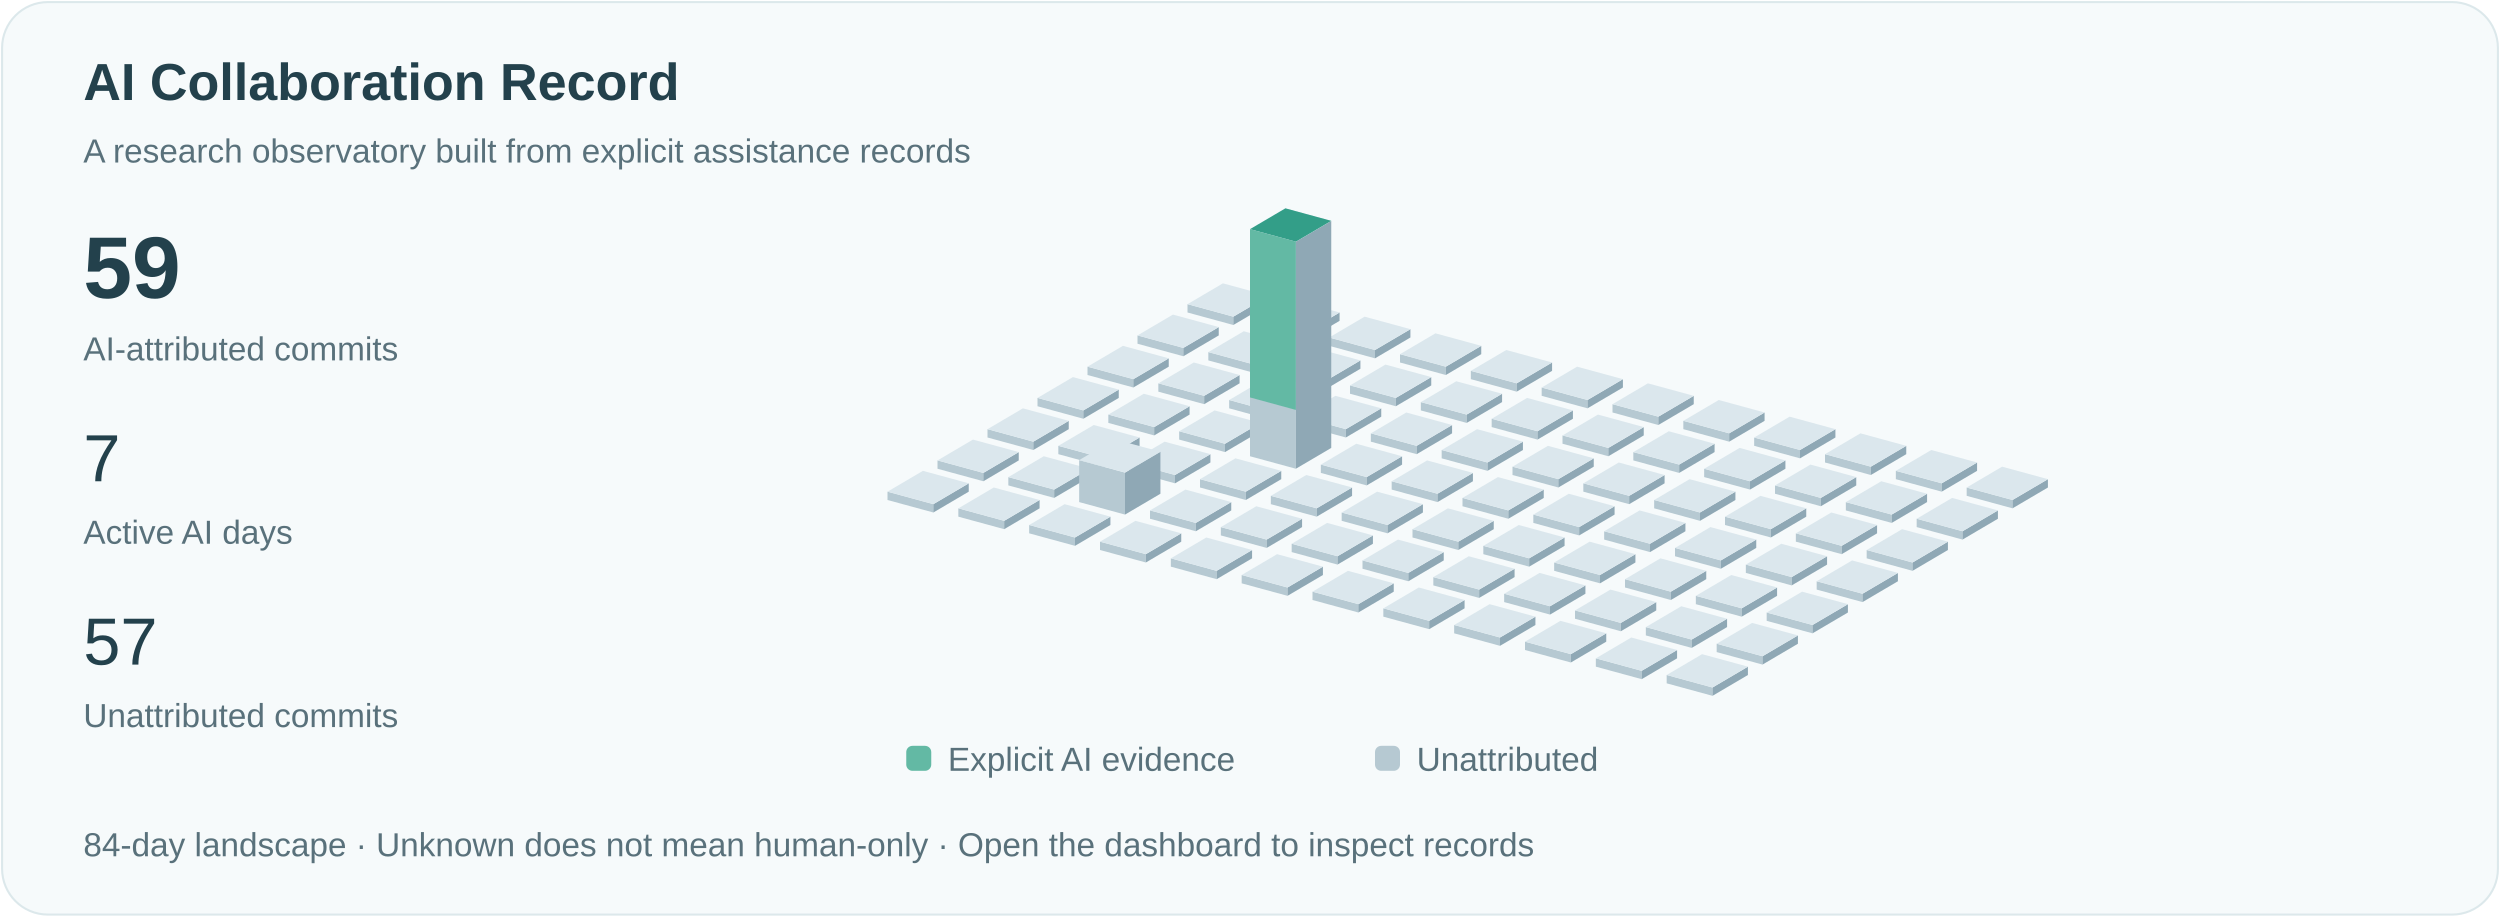
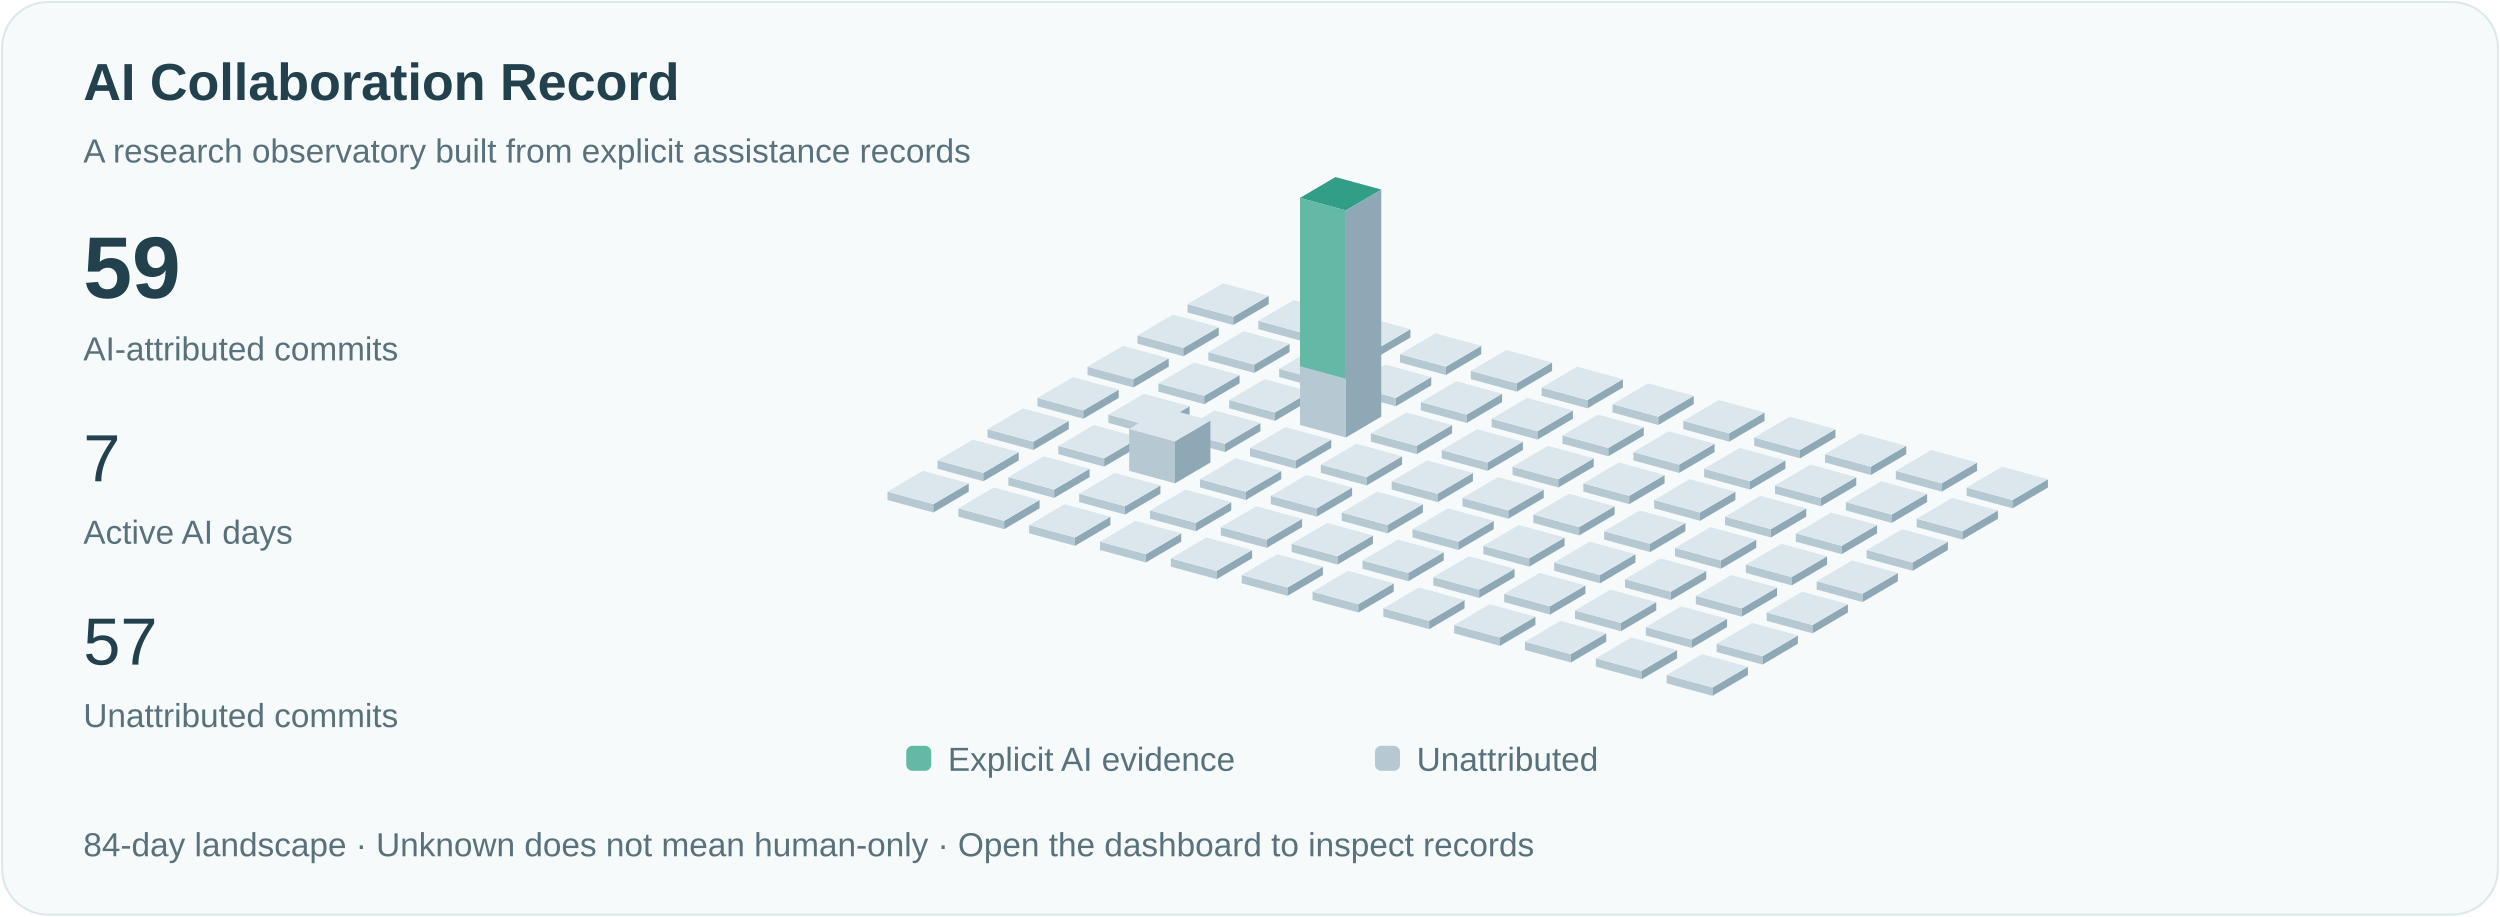
<svg xmlns="http://www.w3.org/2000/svg" viewBox="0 0 1200 440" role="img" aria-labelledby="title">
  <style>text{font-family:Arial,sans-serif;fill:#23414c}.small{font-size:16px;fill:#59717b}.pulse{animation:pulse 3s ease-in-out infinite}@keyframes pulse{50%{opacity:.35}}@media(prefers-reduced-motion:reduce){.pulse{animation:none}.signal{display:none}}</style>
  <rect x="1" y="1" width="1198" height="438" rx="22" fill="#f6fafb" stroke="#dce8eb" />
  <text x="40" y="48" font-size="25" font-weight="600">AI Collaboration Record</text>
  <text x="40" y="78" class="small">A research observatory built from explicit assistance records</text>
  <text x="40" y="143" font-size="42" font-weight="600">59</text>
  <text x="40" y="173" class="small">AI-attributed commits</text>
  <text x="40" y="231" font-size="32">7</text>
  <text x="40" y="261" class="small">Active AI days</text>
  <text x="40" y="319" font-size="32">57</text>
  <text x="40" y="349" class="small">Unattributed commits</text>
  <path d="M570,150l22,6 0,-4.0 -22,-6Z" fill="#b6c9d2" />
  <path d="M592,156l17,-10 0,-4.0 -17,10Z" fill="#8fa8b5" />
  <path d="M570,146.0l17,-10 22,6 -17,10Z" fill="#dbe7ed" />
  <path d="M546,165l22,6 0,-4.0 -22,-6Z" fill="#b6c9d2" />
  <path d="M568,171l17,-10 0,-4.0 -17,10Z" fill="#8fa8b5" />
  <path d="M546,161.0l17,-10 22,6 -17,10Z" fill="#dbe7ed" />
  <path d="M522,180l22,6 0,-4.0 -22,-6Z" fill="#b6c9d2" />
  <path d="M544,186l17,-10 0,-4.0 -17,10Z" fill="#8fa8b5" />
  <path d="M522,176.0l17,-10 22,6 -17,10Z" fill="#dbe7ed" />
  <path d="M498,195l22,6 0,-4.0 -22,-6Z" fill="#b6c9d2" />
  <path d="M520,201l17,-10 0,-4.0 -17,10Z" fill="#8fa8b5" />
  <path d="M498,191.0l17,-10 22,6 -17,10Z" fill="#dbe7ed" />
  <path d="M474,210l22,6 0,-4.0 -22,-6Z" fill="#b6c9d2" />
  <path d="M496,216l17,-10 0,-4.0 -17,10Z" fill="#8fa8b5" />
  <path d="M474,206.0l17,-10 22,6 -17,10Z" fill="#dbe7ed" />
  <path d="M450,225l22,6 0,-4.0 -22,-6Z" fill="#b6c9d2" />
  <path d="M472,231l17,-10 0,-4.0 -17,10Z" fill="#8fa8b5" />
  <path d="M450,221.0l17,-10 22,6 -17,10Z" fill="#dbe7ed" />
  <path d="M426,240l22,6 0,-4.0 -22,-6Z" fill="#b6c9d2" />
  <path d="M448,246l17,-10 0,-4.0 -17,10Z" fill="#8fa8b5" />
  <path d="M426,236.0l17,-10 22,6 -17,10Z" fill="#dbe7ed" />
  <path d="M604,158l22,6 0,-4.0 -22,-6Z" fill="#b6c9d2" />
  <path d="M626,164l17,-10 0,-4.0 -17,10Z" fill="#8fa8b5" />
  <path d="M604,154.0l17,-10 22,6 -17,10Z" fill="#dbe7ed" />
  <path d="M580,173l22,6 0,-4.0 -22,-6Z" fill="#b6c9d2" />
  <path d="M602,179l17,-10 0,-4.0 -17,10Z" fill="#8fa8b5" />
  <path d="M580,169.0l17,-10 22,6 -17,10Z" fill="#dbe7ed" />
  <path d="M556,188l22,6 0,-4.0 -22,-6Z" fill="#b6c9d2" />
  <path d="M578,194l17,-10 0,-4.0 -17,10Z" fill="#8fa8b5" />
  <path d="M556,184.0l17,-10 22,6 -17,10Z" fill="#dbe7ed" />
  <path d="M532,203l22,6 0,-4.0 -22,-6Z" fill="#b6c9d2" />
  <path d="M554,209l17,-10 0,-4.0 -17,10Z" fill="#8fa8b5" />
  <path d="M532,199.0l17,-10 22,6 -17,10Z" fill="#dbe7ed" />
  <path d="M508,218l22,6 0,-4.0 -22,-6Z" fill="#b6c9d2" />
  <path d="M530,224l17,-10 0,-4.0 -17,10Z" fill="#8fa8b5" />
  <path d="M508,214.0l17,-10 22,6 -17,10Z" fill="#dbe7ed" />
  <path d="M484,233l22,6 0,-4.0 -22,-6Z" fill="#b6c9d2" />
  <path d="M506,239l17,-10 0,-4.0 -17,10Z" fill="#8fa8b5" />
  <path d="M484,229.0l17,-10 22,6 -17,10Z" fill="#dbe7ed" />
  <path d="M460,248l22,6 0,-4.0 -22,-6Z" fill="#b6c9d2" />
  <path d="M482,254l17,-10 0,-4.0 -17,10Z" fill="#8fa8b5" />
  <path d="M460,244.0l17,-10 22,6 -17,10Z" fill="#dbe7ed" />
  <path d="M638,166l22,6 0,-4.0 -22,-6Z" fill="#b6c9d2" />
  <path d="M660,172l17,-10 0,-4.0 -17,10Z" fill="#8fa8b5" />
  <path d="M638,162.0l17,-10 22,6 -17,10Z" fill="#dbe7ed" />
  <path d="M614,181l22,6 0,-4.0 -22,-6Z" fill="#b6c9d2" />
  <path d="M636,187l17,-10 0,-4.0 -17,10Z" fill="#8fa8b5" />
  <path d="M614,177.0l17,-10 22,6 -17,10Z" fill="#dbe7ed" />
  <path d="M590,196l22,6 0,-4.0 -22,-6Z" fill="#b6c9d2" />
  <path d="M612,202l17,-10 0,-4.0 -17,10Z" fill="#8fa8b5" />
  <path d="M590,192.0l17,-10 22,6 -17,10Z" fill="#dbe7ed" />
  <path d="M566,211l22,6 0,-4.0 -22,-6Z" fill="#b6c9d2" />
  <path d="M588,217l17,-10 0,-4.0 -17,10Z" fill="#8fa8b5" />
  <path d="M566,207.0l17,-10 22,6 -17,10Z" fill="#dbe7ed" />
-   <path d="M542,226l22,6 0,-4.0 -22,-6Z" fill="#b6c9d2" />
-   <path d="M564,232l17,-10 0,-4.0 -17,10Z" fill="#8fa8b5" />
-   <path d="M542,222.0l17,-10 22,6 -17,10Z" fill="#dbe7ed" />
-   <path d="M518,241l22,6 0,-20.154 -22,-6Z" fill="#b6c9d2" />
-   <path d="M540,247l17,-10 0,-20.154 -17,10Z" fill="#8fa8b5" />
-   <path d="M518,220.846l17,-10 22,6 -17,10Z" fill="#dbe7ed" />
+   <path d="M542,226l22,6 0,-20.154 -22,-6Z" fill="#b6c9d2" />
+   <path d="M564,232l17,-10 0,-20.154 -17,10Z" fill="#8fa8b5" />
+   <path d="M542,205.846l17,-10 22,6 -17,10Z" fill="#dbe7ed" />
+   <path d="M518,241l22,6 0,-4.0 -22,-6Z" fill="#b6c9d2" />
+   <path d="M540,247l17,-10 0,-4.0 -17,10Z" fill="#8fa8b5" />
+   <path d="M518,237.0l17,-10 22,6 -17,10Z" fill="#dbe7ed" />
  <path d="M494,256l22,6 0,-4.0 -22,-6Z" fill="#b6c9d2" />
  <path d="M516,262l17,-10 0,-4.0 -17,10Z" fill="#8fa8b5" />
  <path d="M494,252.0l17,-10 22,6 -17,10Z" fill="#dbe7ed" />
  <path d="M672,174l22,6 0,-4.0 -22,-6Z" fill="#b6c9d2" />
  <path d="M694,180l17,-10 0,-4.0 -17,10Z" fill="#8fa8b5" />
  <path d="M672,170.0l17,-10 22,6 -17,10Z" fill="#dbe7ed" />
  <path d="M648,189l22,6 0,-4.0 -22,-6Z" fill="#b6c9d2" />
  <path d="M670,195l17,-10 0,-4.0 -17,10Z" fill="#8fa8b5" />
  <path d="M648,185.0l17,-10 22,6 -17,10Z" fill="#dbe7ed" />
-   <path d="M624,204l22,6 0,-4.0 -22,-6Z" fill="#b6c9d2" />
-   <path d="M646,210l17,-10 0,-4.0 -17,10Z" fill="#8fa8b5" />
-   <path d="M624,200.0l17,-10 22,6 -17,10Z" fill="#dbe7ed" />
-   <path d="M600,219l22,6 0,-109.0 -22,-6Z" fill="#b6c9d2" />
-   <path d="M622,225l17,-10 0,-109.0 -17,10Z" fill="#8fa8b5" />
-   <path d="M600,110.0l17,-10 22,6 -17,10Z" fill="#dbe7ed" />
-   <path class="pulse" d="M600,110.0l17,-10 22,6 -17,10Z" fill="#339e88" />
-   <path d="M600,110.0l22,6 0,80.769 -22,-6Z" fill="#63b9a4" />
+   <path d="M624,204l22,6 0,-109.0 -22,-6Z" fill="#b6c9d2" />
+   <path d="M646,210l17,-10 0,-109.0 -17,10Z" fill="#8fa8b5" />
+   <path d="M624,95.0l17,-10 22,6 -17,10Z" fill="#dbe7ed" />
+   <path class="pulse" d="M624,95.0l17,-10 22,6 -17,10Z" fill="#339e88" />
+   <path d="M624,95.0l22,6 0,80.769 -22,-6Z" fill="#63b9a4" />
+   <path d="M600,219l22,6 0,-4.0 -22,-6Z" fill="#b6c9d2" />
+   <path d="M622,225l17,-10 0,-4.0 -17,10Z" fill="#8fa8b5" />
+   <path d="M600,215.0l17,-10 22,6 -17,10Z" fill="#dbe7ed" />
  <path d="M576,234l22,6 0,-4.0 -22,-6Z" fill="#b6c9d2" />
  <path d="M598,240l17,-10 0,-4.0 -17,10Z" fill="#8fa8b5" />
  <path d="M576,230.0l17,-10 22,6 -17,10Z" fill="#dbe7ed" />
  <path d="M552,249l22,6 0,-4.0 -22,-6Z" fill="#b6c9d2" />
  <path d="M574,255l17,-10 0,-4.0 -17,10Z" fill="#8fa8b5" />
  <path d="M552,245.0l17,-10 22,6 -17,10Z" fill="#dbe7ed" />
  <path d="M528,264l22,6 0,-4.0 -22,-6Z" fill="#b6c9d2" />
  <path d="M550,270l17,-10 0,-4.0 -17,10Z" fill="#8fa8b5" />
  <path d="M528,260.0l17,-10 22,6 -17,10Z" fill="#dbe7ed" />
  <path d="M706,182l22,6 0,-4.0 -22,-6Z" fill="#b6c9d2" />
  <path d="M728,188l17,-10 0,-4.0 -17,10Z" fill="#8fa8b5" />
  <path d="M706,178.0l17,-10 22,6 -17,10Z" fill="#dbe7ed" />
  <path d="M682,197l22,6 0,-4.0 -22,-6Z" fill="#b6c9d2" />
  <path d="M704,203l17,-10 0,-4.0 -17,10Z" fill="#8fa8b5" />
  <path d="M682,193.0l17,-10 22,6 -17,10Z" fill="#dbe7ed" />
  <path d="M658,212l22,6 0,-4.0 -22,-6Z" fill="#b6c9d2" />
  <path d="M680,218l17,-10 0,-4.0 -17,10Z" fill="#8fa8b5" />
  <path d="M658,208.0l17,-10 22,6 -17,10Z" fill="#dbe7ed" />
  <path d="M634,227l22,6 0,-4.0 -22,-6Z" fill="#b6c9d2" />
  <path d="M656,233l17,-10 0,-4.0 -17,10Z" fill="#8fa8b5" />
  <path d="M634,223.0l17,-10 22,6 -17,10Z" fill="#dbe7ed" />
  <path d="M610,242l22,6 0,-4.0 -22,-6Z" fill="#b6c9d2" />
  <path d="M632,248l17,-10 0,-4.0 -17,10Z" fill="#8fa8b5" />
  <path d="M610,238.0l17,-10 22,6 -17,10Z" fill="#dbe7ed" />
  <path d="M586,257l22,6 0,-4.0 -22,-6Z" fill="#b6c9d2" />
  <path d="M608,263l17,-10 0,-4.0 -17,10Z" fill="#8fa8b5" />
  <path d="M586,253.0l17,-10 22,6 -17,10Z" fill="#dbe7ed" />
  <path d="M562,272l22,6 0,-4.0 -22,-6Z" fill="#b6c9d2" />
  <path d="M584,278l17,-10 0,-4.0 -17,10Z" fill="#8fa8b5" />
  <path d="M562,268.0l17,-10 22,6 -17,10Z" fill="#dbe7ed" />
  <path d="M740,190l22,6 0,-4.0 -22,-6Z" fill="#b6c9d2" />
  <path d="M762,196l17,-10 0,-4.0 -17,10Z" fill="#8fa8b5" />
  <path d="M740,186.0l17,-10 22,6 -17,10Z" fill="#dbe7ed" />
  <path d="M716,205l22,6 0,-4.0 -22,-6Z" fill="#b6c9d2" />
  <path d="M738,211l17,-10 0,-4.0 -17,10Z" fill="#8fa8b5" />
  <path d="M716,201.0l17,-10 22,6 -17,10Z" fill="#dbe7ed" />
  <path d="M692,220l22,6 0,-4.0 -22,-6Z" fill="#b6c9d2" />
  <path d="M714,226l17,-10 0,-4.0 -17,10Z" fill="#8fa8b5" />
  <path d="M692,216.0l17,-10 22,6 -17,10Z" fill="#dbe7ed" />
  <path d="M668,235l22,6 0,-4.0 -22,-6Z" fill="#b6c9d2" />
  <path d="M690,241l17,-10 0,-4.0 -17,10Z" fill="#8fa8b5" />
  <path d="M668,231.0l17,-10 22,6 -17,10Z" fill="#dbe7ed" />
  <path d="M644,250l22,6 0,-4.0 -22,-6Z" fill="#b6c9d2" />
  <path d="M666,256l17,-10 0,-4.0 -17,10Z" fill="#8fa8b5" />
  <path d="M644,246.0l17,-10 22,6 -17,10Z" fill="#dbe7ed" />
  <path d="M620,265l22,6 0,-4.0 -22,-6Z" fill="#b6c9d2" />
  <path d="M642,271l17,-10 0,-4.0 -17,10Z" fill="#8fa8b5" />
  <path d="M620,261.0l17,-10 22,6 -17,10Z" fill="#dbe7ed" />
  <path d="M596,280l22,6 0,-4.0 -22,-6Z" fill="#b6c9d2" />
  <path d="M618,286l17,-10 0,-4.0 -17,10Z" fill="#8fa8b5" />
  <path d="M596,276.0l17,-10 22,6 -17,10Z" fill="#dbe7ed" />
  <path d="M774,198l22,6 0,-4.0 -22,-6Z" fill="#b6c9d2" />
  <path d="M796,204l17,-10 0,-4.0 -17,10Z" fill="#8fa8b5" />
  <path d="M774,194.0l17,-10 22,6 -17,10Z" fill="#dbe7ed" />
  <path d="M750,213l22,6 0,-4.0 -22,-6Z" fill="#b6c9d2" />
  <path d="M772,219l17,-10 0,-4.0 -17,10Z" fill="#8fa8b5" />
  <path d="M750,209.0l17,-10 22,6 -17,10Z" fill="#dbe7ed" />
  <path d="M726,228l22,6 0,-4.0 -22,-6Z" fill="#b6c9d2" />
  <path d="M748,234l17,-10 0,-4.0 -17,10Z" fill="#8fa8b5" />
  <path d="M726,224.0l17,-10 22,6 -17,10Z" fill="#dbe7ed" />
  <path d="M702,243l22,6 0,-4.0 -22,-6Z" fill="#b6c9d2" />
  <path d="M724,249l17,-10 0,-4.0 -17,10Z" fill="#8fa8b5" />
  <path d="M702,239.0l17,-10 22,6 -17,10Z" fill="#dbe7ed" />
  <path d="M678,258l22,6 0,-4.0 -22,-6Z" fill="#b6c9d2" />
  <path d="M700,264l17,-10 0,-4.0 -17,10Z" fill="#8fa8b5" />
  <path d="M678,254.0l17,-10 22,6 -17,10Z" fill="#dbe7ed" />
  <path d="M654,273l22,6 0,-4.0 -22,-6Z" fill="#b6c9d2" />
  <path d="M676,279l17,-10 0,-4.0 -17,10Z" fill="#8fa8b5" />
  <path d="M654,269.0l17,-10 22,6 -17,10Z" fill="#dbe7ed" />
  <path d="M630,288l22,6 0,-4.0 -22,-6Z" fill="#b6c9d2" />
  <path d="M652,294l17,-10 0,-4.0 -17,10Z" fill="#8fa8b5" />
  <path d="M630,284.0l17,-10 22,6 -17,10Z" fill="#dbe7ed" />
  <path d="M808,206l22,6 0,-4.0 -22,-6Z" fill="#b6c9d2" />
  <path d="M830,212l17,-10 0,-4.0 -17,10Z" fill="#8fa8b5" />
  <path d="M808,202.0l17,-10 22,6 -17,10Z" fill="#dbe7ed" />
  <path d="M784,221l22,6 0,-4.0 -22,-6Z" fill="#b6c9d2" />
  <path d="M806,227l17,-10 0,-4.0 -17,10Z" fill="#8fa8b5" />
  <path d="M784,217.0l17,-10 22,6 -17,10Z" fill="#dbe7ed" />
  <path d="M760,236l22,6 0,-4.0 -22,-6Z" fill="#b6c9d2" />
  <path d="M782,242l17,-10 0,-4.0 -17,10Z" fill="#8fa8b5" />
  <path d="M760,232.0l17,-10 22,6 -17,10Z" fill="#dbe7ed" />
  <path d="M736,251l22,6 0,-4.0 -22,-6Z" fill="#b6c9d2" />
  <path d="M758,257l17,-10 0,-4.0 -17,10Z" fill="#8fa8b5" />
  <path d="M736,247.0l17,-10 22,6 -17,10Z" fill="#dbe7ed" />
  <path d="M712,266l22,6 0,-4.0 -22,-6Z" fill="#b6c9d2" />
  <path d="M734,272l17,-10 0,-4.0 -17,10Z" fill="#8fa8b5" />
  <path d="M712,262.0l17,-10 22,6 -17,10Z" fill="#dbe7ed" />
  <path d="M688,281l22,6 0,-4.0 -22,-6Z" fill="#b6c9d2" />
  <path d="M710,287l17,-10 0,-4.0 -17,10Z" fill="#8fa8b5" />
  <path d="M688,277.0l17,-10 22,6 -17,10Z" fill="#dbe7ed" />
  <path d="M664,296l22,6 0,-4.0 -22,-6Z" fill="#b6c9d2" />
  <path d="M686,302l17,-10 0,-4.0 -17,10Z" fill="#8fa8b5" />
  <path d="M664,292.0l17,-10 22,6 -17,10Z" fill="#dbe7ed" />
  <path d="M842,214l22,6 0,-4.0 -22,-6Z" fill="#b6c9d2" />
  <path d="M864,220l17,-10 0,-4.0 -17,10Z" fill="#8fa8b5" />
  <path d="M842,210.0l17,-10 22,6 -17,10Z" fill="#dbe7ed" />
  <path d="M818,229l22,6 0,-4.0 -22,-6Z" fill="#b6c9d2" />
  <path d="M840,235l17,-10 0,-4.0 -17,10Z" fill="#8fa8b5" />
  <path d="M818,225.0l17,-10 22,6 -17,10Z" fill="#dbe7ed" />
  <path d="M794,244l22,6 0,-4.0 -22,-6Z" fill="#b6c9d2" />
  <path d="M816,250l17,-10 0,-4.0 -17,10Z" fill="#8fa8b5" />
  <path d="M794,240.0l17,-10 22,6 -17,10Z" fill="#dbe7ed" />
  <path d="M770,259l22,6 0,-4.0 -22,-6Z" fill="#b6c9d2" />
  <path d="M792,265l17,-10 0,-4.0 -17,10Z" fill="#8fa8b5" />
  <path d="M770,255.0l17,-10 22,6 -17,10Z" fill="#dbe7ed" />
  <path d="M746,274l22,6 0,-4.0 -22,-6Z" fill="#b6c9d2" />
  <path d="M768,280l17,-10 0,-4.0 -17,10Z" fill="#8fa8b5" />
  <path d="M746,270.0l17,-10 22,6 -17,10Z" fill="#dbe7ed" />
  <path d="M722,289l22,6 0,-4.0 -22,-6Z" fill="#b6c9d2" />
  <path d="M744,295l17,-10 0,-4.0 -17,10Z" fill="#8fa8b5" />
  <path d="M722,285.0l17,-10 22,6 -17,10Z" fill="#dbe7ed" />
  <path d="M698,304l22,6 0,-4.0 -22,-6Z" fill="#b6c9d2" />
  <path d="M720,310l17,-10 0,-4.0 -17,10Z" fill="#8fa8b5" />
  <path d="M698,300.0l17,-10 22,6 -17,10Z" fill="#dbe7ed" />
  <path d="M876,222l22,6 0,-4.0 -22,-6Z" fill="#b6c9d2" />
  <path d="M898,228l17,-10 0,-4.0 -17,10Z" fill="#8fa8b5" />
  <path d="M876,218.0l17,-10 22,6 -17,10Z" fill="#dbe7ed" />
  <path d="M852,237l22,6 0,-4.0 -22,-6Z" fill="#b6c9d2" />
  <path d="M874,243l17,-10 0,-4.0 -17,10Z" fill="#8fa8b5" />
  <path d="M852,233.0l17,-10 22,6 -17,10Z" fill="#dbe7ed" />
  <path d="M828,252l22,6 0,-4.0 -22,-6Z" fill="#b6c9d2" />
  <path d="M850,258l17,-10 0,-4.0 -17,10Z" fill="#8fa8b5" />
  <path d="M828,248.0l17,-10 22,6 -17,10Z" fill="#dbe7ed" />
  <path d="M804,267l22,6 0,-4.0 -22,-6Z" fill="#b6c9d2" />
  <path d="M826,273l17,-10 0,-4.0 -17,10Z" fill="#8fa8b5" />
  <path d="M804,263.0l17,-10 22,6 -17,10Z" fill="#dbe7ed" />
  <path d="M780,282l22,6 0,-4.0 -22,-6Z" fill="#b6c9d2" />
  <path d="M802,288l17,-10 0,-4.0 -17,10Z" fill="#8fa8b5" />
  <path d="M780,278.0l17,-10 22,6 -17,10Z" fill="#dbe7ed" />
  <path d="M756,297l22,6 0,-4.0 -22,-6Z" fill="#b6c9d2" />
  <path d="M778,303l17,-10 0,-4.0 -17,10Z" fill="#8fa8b5" />
  <path d="M756,293.0l17,-10 22,6 -17,10Z" fill="#dbe7ed" />
  <path d="M732,312l22,6 0,-4.0 -22,-6Z" fill="#b6c9d2" />
  <path d="M754,318l17,-10 0,-4.0 -17,10Z" fill="#8fa8b5" />
  <path d="M732,308.0l17,-10 22,6 -17,10Z" fill="#dbe7ed" />
  <path d="M910,230l22,6 0,-4.0 -22,-6Z" fill="#b6c9d2" />
  <path d="M932,236l17,-10 0,-4.0 -17,10Z" fill="#8fa8b5" />
  <path d="M910,226.0l17,-10 22,6 -17,10Z" fill="#dbe7ed" />
  <path d="M886,245l22,6 0,-4.0 -22,-6Z" fill="#b6c9d2" />
  <path d="M908,251l17,-10 0,-4.0 -17,10Z" fill="#8fa8b5" />
  <path d="M886,241.0l17,-10 22,6 -17,10Z" fill="#dbe7ed" />
  <path d="M862,260l22,6 0,-4.0 -22,-6Z" fill="#b6c9d2" />
  <path d="M884,266l17,-10 0,-4.0 -17,10Z" fill="#8fa8b5" />
  <path d="M862,256.0l17,-10 22,6 -17,10Z" fill="#dbe7ed" />
  <path d="M838,275l22,6 0,-4.0 -22,-6Z" fill="#b6c9d2" />
  <path d="M860,281l17,-10 0,-4.0 -17,10Z" fill="#8fa8b5" />
  <path d="M838,271.0l17,-10 22,6 -17,10Z" fill="#dbe7ed" />
  <path d="M814,290l22,6 0,-4.0 -22,-6Z" fill="#b6c9d2" />
  <path d="M836,296l17,-10 0,-4.0 -17,10Z" fill="#8fa8b5" />
  <path d="M814,286.0l17,-10 22,6 -17,10Z" fill="#dbe7ed" />
  <path d="M790,305l22,6 0,-4.0 -22,-6Z" fill="#b6c9d2" />
  <path d="M812,311l17,-10 0,-4.0 -17,10Z" fill="#8fa8b5" />
  <path d="M790,301.0l17,-10 22,6 -17,10Z" fill="#dbe7ed" />
  <path d="M766,320l22,6 0,-4.0 -22,-6Z" fill="#b6c9d2" />
  <path d="M788,326l17,-10 0,-4.0 -17,10Z" fill="#8fa8b5" />
  <path d="M766,316.0l17,-10 22,6 -17,10Z" fill="#dbe7ed" />
  <path d="M944,238l22,6 0,-4.0 -22,-6Z" fill="#b6c9d2" />
  <path d="M966,244l17,-10 0,-4.0 -17,10Z" fill="#8fa8b5" />
  <path d="M944,234.0l17,-10 22,6 -17,10Z" fill="#dbe7ed" />
  <path d="M920,253l22,6 0,-4.0 -22,-6Z" fill="#b6c9d2" />
  <path d="M942,259l17,-10 0,-4.0 -17,10Z" fill="#8fa8b5" />
  <path d="M920,249.0l17,-10 22,6 -17,10Z" fill="#dbe7ed" />
  <path d="M896,268l22,6 0,-4.0 -22,-6Z" fill="#b6c9d2" />
  <path d="M918,274l17,-10 0,-4.0 -17,10Z" fill="#8fa8b5" />
  <path d="M896,264.0l17,-10 22,6 -17,10Z" fill="#dbe7ed" />
  <path d="M872,283l22,6 0,-4.0 -22,-6Z" fill="#b6c9d2" />
  <path d="M894,289l17,-10 0,-4.0 -17,10Z" fill="#8fa8b5" />
  <path d="M872,279.0l17,-10 22,6 -17,10Z" fill="#dbe7ed" />
  <path d="M848,298l22,6 0,-4.0 -22,-6Z" fill="#b6c9d2" />
  <path d="M870,304l17,-10 0,-4.0 -17,10Z" fill="#8fa8b5" />
  <path d="M848,294.0l17,-10 22,6 -17,10Z" fill="#dbe7ed" />
  <path d="M824,313l22,6 0,-4.0 -22,-6Z" fill="#b6c9d2" />
  <path d="M846,319l17,-10 0,-4.0 -17,10Z" fill="#8fa8b5" />
  <path d="M824,309.0l17,-10 22,6 -17,10Z" fill="#dbe7ed" />
  <path d="M800,328l22,6 0,-4.0 -22,-6Z" fill="#b6c9d2" />
  <path d="M822,334l17,-10 0,-4.0 -17,10Z" fill="#8fa8b5" />
  <path d="M800,324.0l17,-10 22,6 -17,10Z" fill="#dbe7ed" />
  <rect x="435" y="358" width="12" height="12" rx="3" fill="#63b9a4" />
  <text x="455" y="370" class="small">Explicit AI evidence</text>
  <rect x="660" y="358" width="12" height="12" rx="3" fill="#b6c9d2" />
  <text x="680" y="370" class="small">Unattributed</text>
  <text x="40" y="411" class="small">84-day landscape · Unknown does not mean human-only · Open the dashboard to inspect records</text>
</svg>
